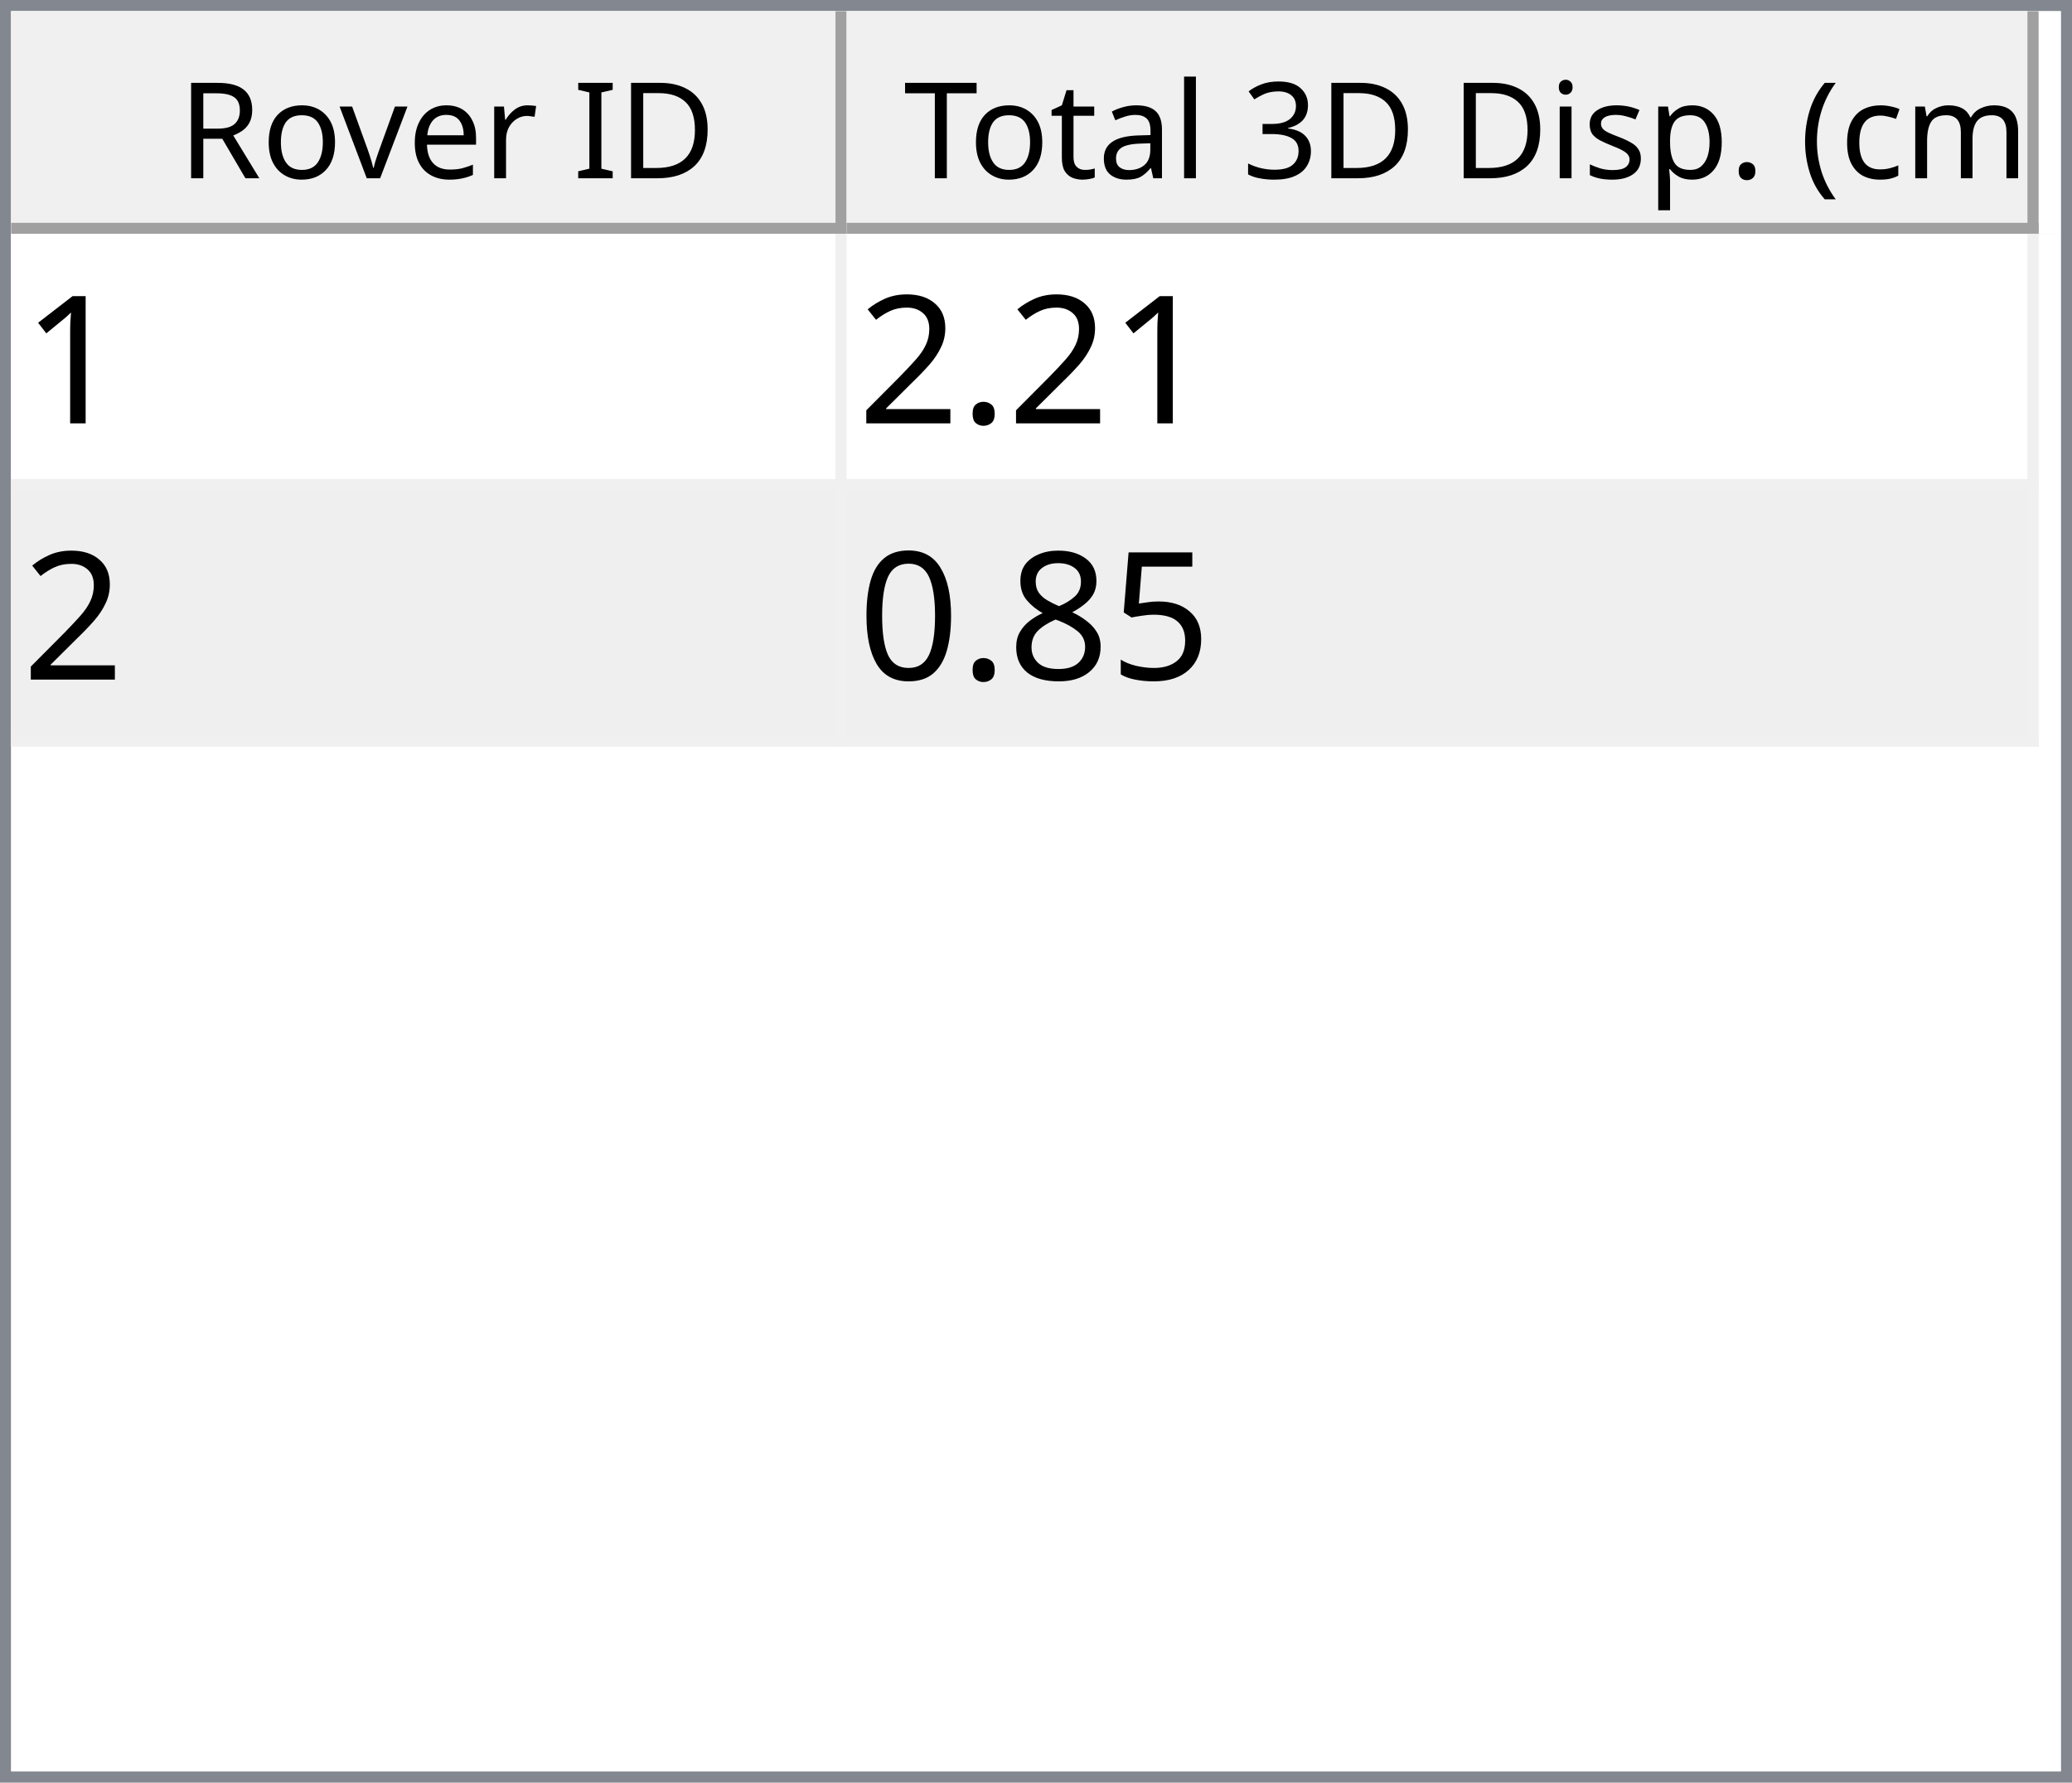
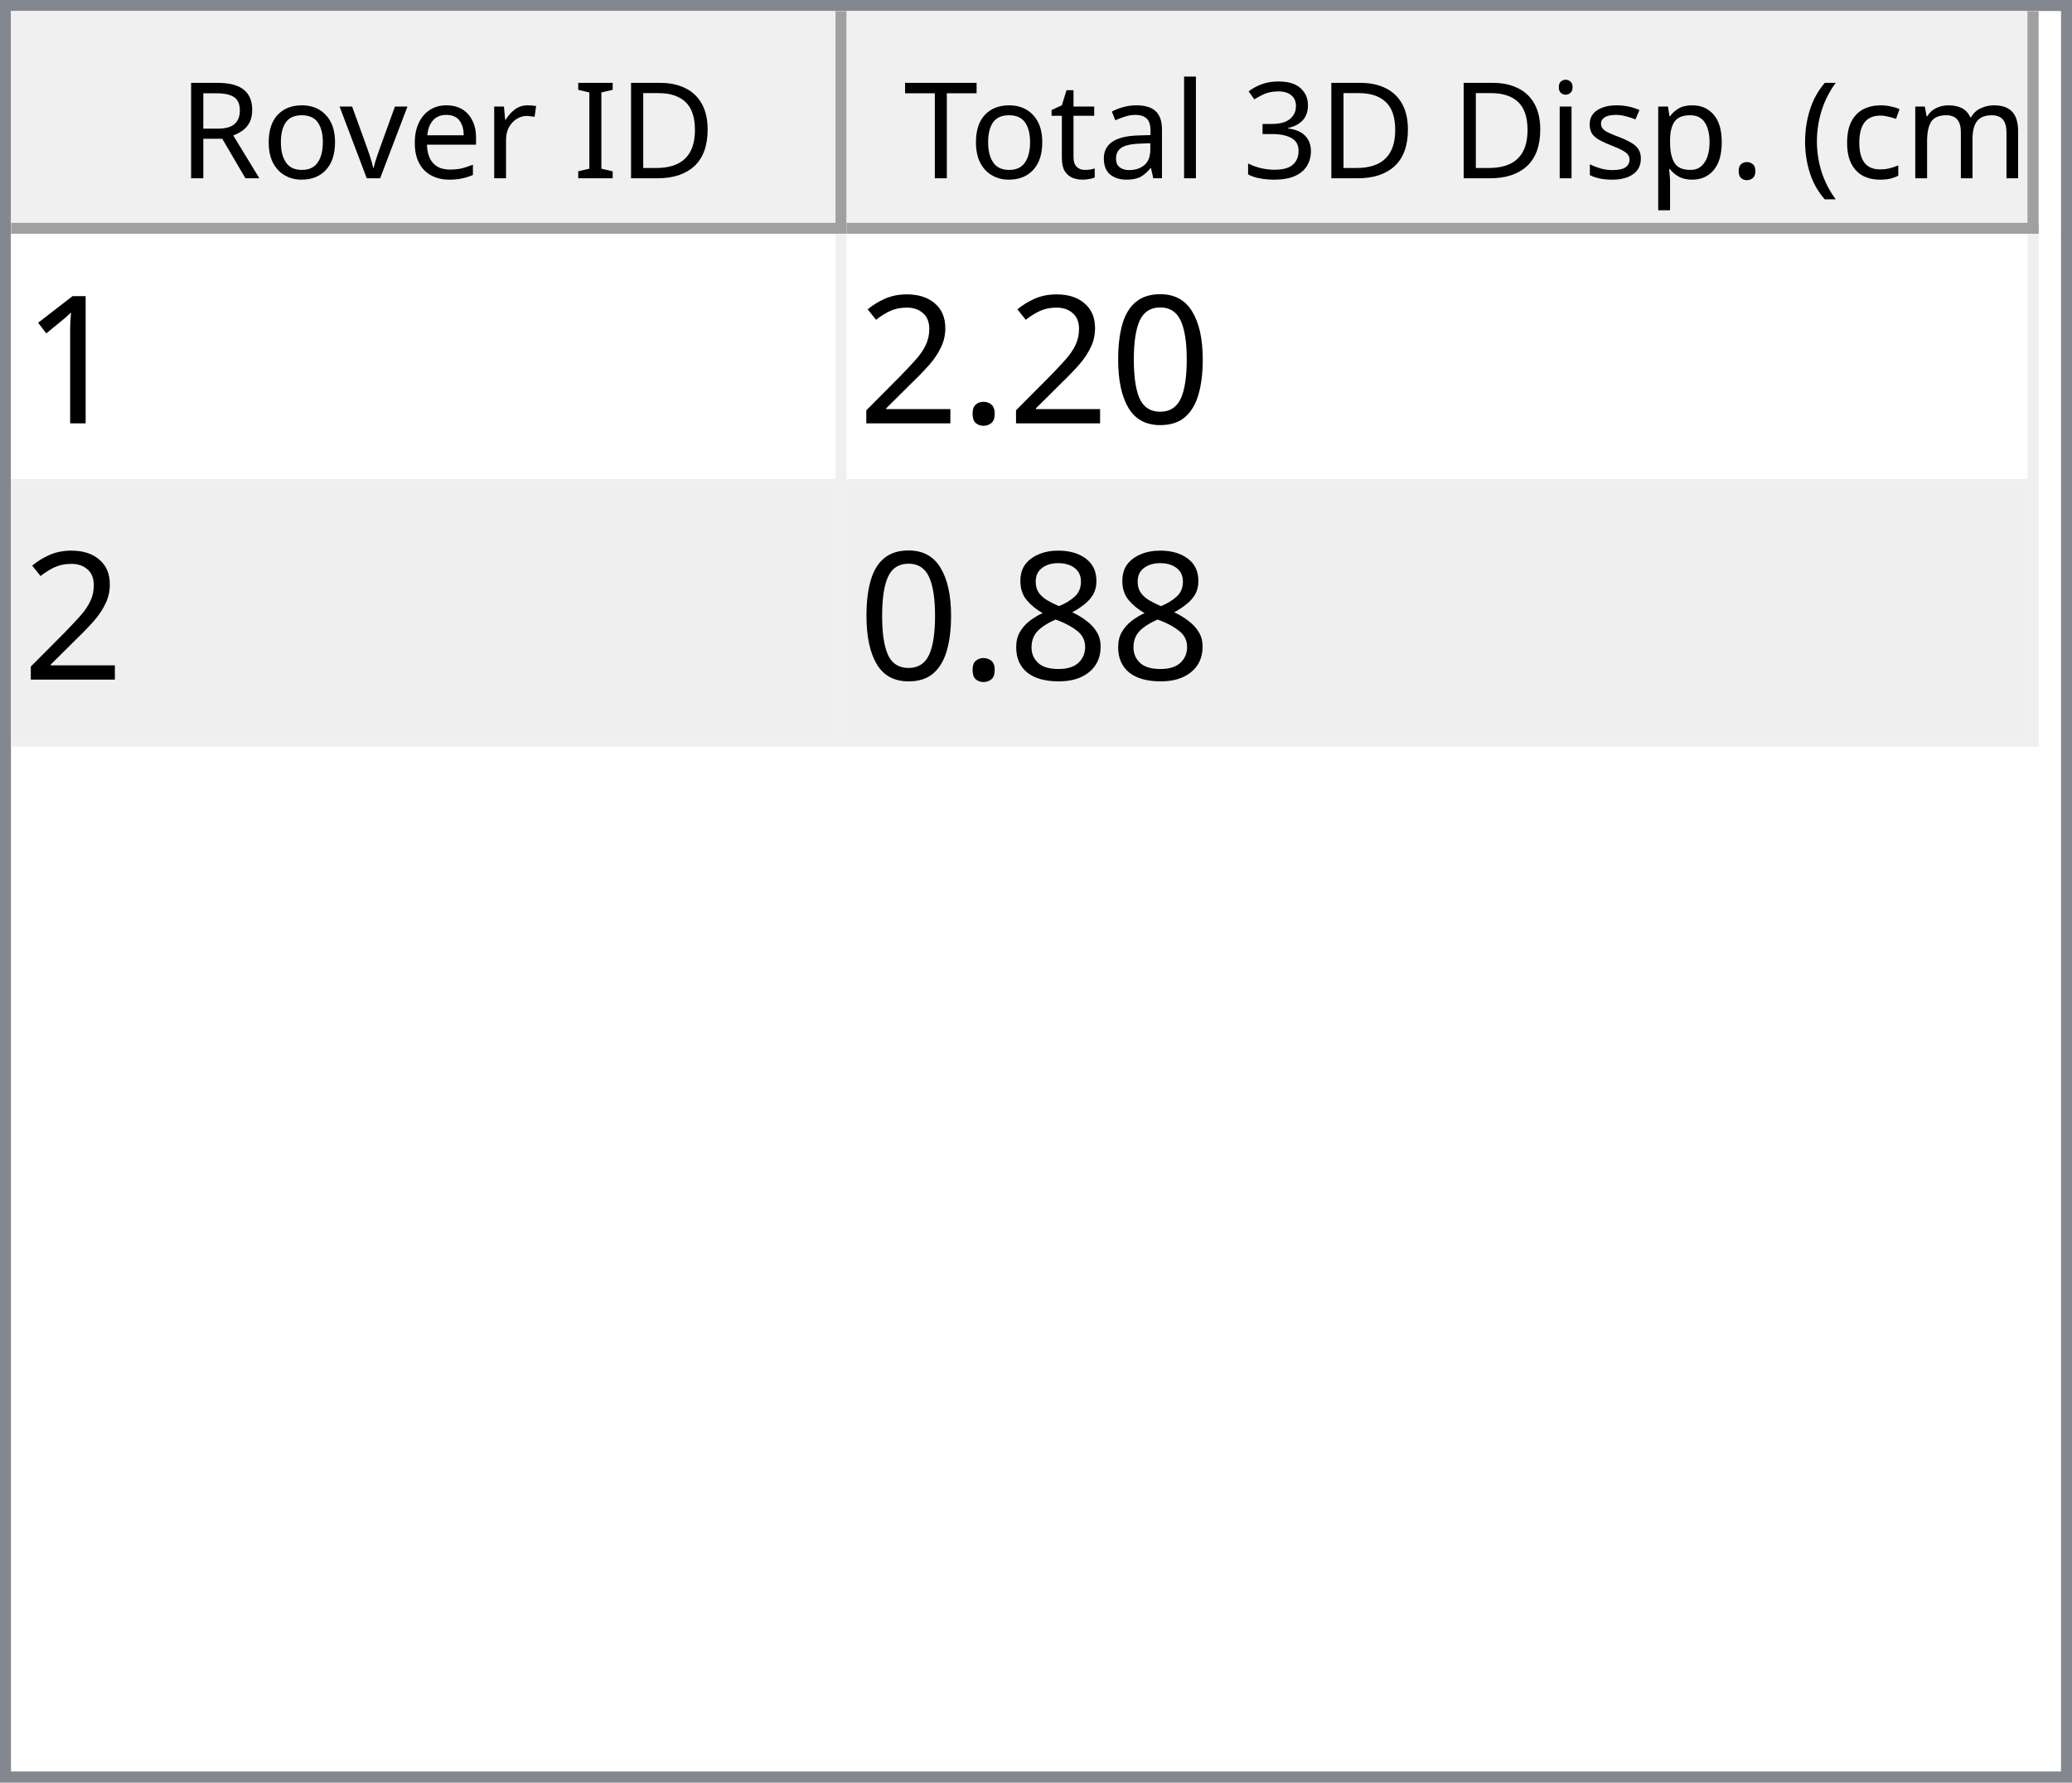
<svg xmlns="http://www.w3.org/2000/svg" style="fill-opacity:1; color-rendering:auto; color-interpolation:auto; text-rendering:auto; stroke:black; stroke-linecap:square; stroke-miterlimit:10; shape-rendering:auto; stroke-opacity:1; fill:black; stroke-dasharray:none; font-weight:normal; stroke-width:1; font-family:'Dialog'; font-style:normal; stroke-linejoin:miter; font-size:12px; stroke-dashoffset:0; image-rendering:auto;" width="186" height="160">
  <defs id="genericDefs" />
  <g>
    <defs id="defs1">
      <clipPath clipPathUnits="userSpaceOnUse" id="clipPath1">
        <path d="M0 0 L186 0 L186 160 L0 160 L0 0 Z" />
      </clipPath>
      <clipPath clipPathUnits="userSpaceOnUse" id="clipPath2">
        <path d="M0 0 L0 160 L186 160 L186 0 Z" />
      </clipPath>
      <clipPath clipPathUnits="userSpaceOnUse" id="clipPath3">
        <path d="M0 0 L0 20 L184 20 L184 0 Z" />
      </clipPath>
      <clipPath clipPathUnits="userSpaceOnUse" id="clipPath4">
        <path d="M0 0 L0 20 L75 20 L75 0 Z" />
      </clipPath>
      <clipPath clipPathUnits="userSpaceOnUse" id="clipPath5">
        <path d="M1 1 L1 19 L74 19 L74 1 Z" />
      </clipPath>
      <clipPath clipPathUnits="userSpaceOnUse" id="clipPath6">
        <path d="M0 0 L0 18 L73 18 L73 0 Z" />
      </clipPath>
      <clipPath clipPathUnits="userSpaceOnUse" id="clipPath7">
        <path d="M-0.5 -0.5 L-0.5 19.5 L74.5 19.5 L74.5 -0.5 Z" />
      </clipPath>
      <clipPath clipPathUnits="userSpaceOnUse" id="clipPath8">
        <path d="M0 0 L0 20 L107 20 L107 0 Z" />
      </clipPath>
      <clipPath clipPathUnits="userSpaceOnUse" id="clipPath9">
        <path d="M1 1 L1 19 L106 19 L106 1 Z" />
      </clipPath>
      <clipPath clipPathUnits="userSpaceOnUse" id="clipPath10">
        <path d="M0 0 L0 18 L105 18 L105 0 Z" />
      </clipPath>
      <clipPath clipPathUnits="userSpaceOnUse" id="clipPath11">
        <path d="M-0.5 -0.5 L-0.5 19.5 L106.5 19.5 L106.5 -0.5 Z" />
      </clipPath>
      <clipPath clipPathUnits="userSpaceOnUse" id="clipPath12">
        <path d="M0 0 L0 138 L184 138 L184 0 Z" />
      </clipPath>
      <clipPath clipPathUnits="userSpaceOnUse" id="clipPath13">
        <path d="M0 0 L0 46 L182 46 L182 0 Z" />
      </clipPath>
      <clipPath clipPathUnits="userSpaceOnUse" id="clipPath14">
        <path d="M-0.5 -0.5 L-0.5 45.5 L181.5 45.5 L181.5 -0.5 Z" />
      </clipPath>
      <clipPath clipPathUnits="userSpaceOnUse" id="clipPath15">
        <path d="M0 0 L0 22 L74 22 L74 0 Z" />
      </clipPath>
      <clipPath clipPathUnits="userSpaceOnUse" id="clipPath16">
        <path d="M0 0 L0 22 L106 22 L106 0 Z" />
      </clipPath>
      <font horiz-adv-x="64.551" id="font1">
        <font-face ascent="107.91" descent="25.098" units-per-em="100" style="font-style:normal; font-family:Segoe UI; font-weight:normal;" />
        <missing-glyph horiz-adv-x="64.551" d="M8.109 0 L8.109 68.266 L56.453 68.266 L56.453 0 L8.109 0 ZM15.328 7.234 L49.219 7.234 L49.219 61.031 L15.328 61.031 L15.328 7.234 Z" />
        <glyph unicode="D" horiz-adv-x="70.117" d="M9.188 0 L9.188 70.016 L28.516 70.016 Q65.531 70.016 65.531 35.891 Q65.531 19.672 55.25 9.836 Q44.969 0 27.734 0 L9.188 0 ZM17.391 62.594 L17.391 7.422 L27.828 7.422 Q41.609 7.422 49.273 14.797 Q56.938 22.172 56.938 35.688 Q56.938 62.594 28.328 62.594 L17.391 62.594 Z" />
        <glyph unicode="I" horiz-adv-x="26.611" d="M17.391 0 L9.188 0 L9.188 70.016 L17.391 70.016 L17.391 0 Z" />
        <glyph unicode=" " horiz-adv-x="27.393" d="" />
        <glyph unicode="r" horiz-adv-x="34.766" d="M34.188 41.891 Q32.078 43.5 28.125 43.5 Q23 43.5 19.555 38.672 Q16.109 33.844 16.109 25.484 L16.109 0 L8.109 0 L8.109 50 L16.109 50 L16.109 39.703 L16.312 39.703 Q18.016 44.969 21.531 47.922 Q25.047 50.875 29.391 50.875 Q32.516 50.875 34.188 50.203 L34.188 41.891 Z" />
        <glyph unicode="e" horiz-adv-x="52.295" d="M48.297 23 L12.984 23 Q13.188 14.656 17.484 10.109 Q21.781 5.562 29.297 5.562 Q37.75 5.562 44.828 11.141 L44.828 3.609 Q38.234 -1.172 27.391 -1.172 Q16.797 -1.172 10.742 5.641 Q4.688 12.453 4.688 24.812 Q4.688 36.469 11.305 43.82 Q17.922 51.172 27.734 51.172 Q37.547 51.172 42.922 44.828 Q48.297 38.484 48.297 27.203 L48.297 23 ZM40.094 29.781 Q40.047 36.719 36.75 40.578 Q33.453 44.438 27.594 44.438 Q21.922 44.438 17.969 40.383 Q14.016 36.328 13.094 29.781 L40.094 29.781 Z" />
        <glyph unicode="v" horiz-adv-x="47.9" d="M47.406 50 L27.484 0 L19.625 0 L0.688 50 L9.469 50 L22.172 13.672 Q23.578 9.672 23.922 6.688 L24.125 6.688 Q24.609 10.453 25.688 13.484 L38.969 50 L47.406 50 Z" />
        <glyph unicode="o" horiz-adv-x="58.594" d="M29 -1.172 Q17.922 -1.172 11.305 5.836 Q4.688 12.844 4.688 24.422 Q4.688 37.016 11.57 44.094 Q18.453 51.172 30.172 51.172 Q41.359 51.172 47.633 44.289 Q53.906 37.406 53.906 25.203 Q53.906 13.234 47.141 6.031 Q40.375 -1.172 29 -1.172 ZM29.594 44.438 Q21.875 44.438 17.383 39.188 Q12.891 33.938 12.891 24.703 Q12.891 15.828 17.43 10.695 Q21.969 5.562 29.594 5.562 Q37.359 5.562 41.531 10.594 Q45.703 15.625 45.703 24.906 Q45.703 34.281 41.531 39.359 Q37.359 44.438 29.594 44.438 Z" />
        <glyph unicode="R" horiz-adv-x="59.814" d="M59.375 0 L49.609 0 L37.891 19.625 Q36.281 22.359 34.766 24.289 Q33.25 26.219 31.664 27.438 Q30.078 28.656 28.25 29.219 Q26.422 29.781 24.125 29.781 L17.391 29.781 L17.391 0 L9.188 0 L9.188 70.016 L30.078 70.016 Q34.672 70.016 38.555 68.867 Q42.438 67.719 45.289 65.375 Q48.141 63.031 49.758 59.547 Q51.375 56.062 51.375 51.375 Q51.375 47.703 50.273 44.656 Q49.172 41.609 47.148 39.211 Q45.125 36.812 42.266 35.133 Q39.406 33.453 35.844 32.516 L35.844 32.328 Q37.594 31.547 38.891 30.547 Q40.188 29.547 41.359 28.18 Q42.531 26.812 43.68 25.078 Q44.828 23.344 46.234 21.047 L59.375 0 ZM17.391 62.594 L17.391 37.203 L28.516 37.203 Q31.594 37.203 34.203 38.133 Q36.812 39.062 38.719 40.797 Q40.625 42.531 41.703 45.047 Q42.781 47.562 42.781 50.688 Q42.781 56.297 39.141 59.445 Q35.5 62.594 28.609 62.594 L17.391 62.594 Z" />
        <glyph unicode=")" horiz-adv-x="30.176" d="M8.297 -15.922 L1.172 -15.922 Q16.406 2.344 16.406 26.812 Q16.406 51.469 1.078 70.016 L8.297 70.016 Q23.531 52.156 23.531 26.703 Q23.531 1.375 8.297 -15.922 Z" />
        <glyph unicode="m" horiz-adv-x="86.133" d="M79.109 0 L71.094 0 L71.094 28.719 Q71.094 37.016 68.531 40.727 Q65.969 44.438 59.906 44.438 Q54.781 44.438 51.195 39.75 Q47.609 35.062 47.609 28.516 L47.609 0 L39.594 0 L39.594 29.688 Q39.594 44.438 28.219 44.438 Q22.953 44.438 19.531 40.016 Q16.109 35.594 16.109 28.516 L16.109 0 L8.109 0 L8.109 50 L16.109 50 L16.109 42.094 L16.312 42.094 Q21.625 51.172 31.844 51.172 Q36.969 51.172 40.773 48.312 Q44.578 45.453 46 40.828 Q51.562 51.172 62.594 51.172 Q79.109 51.172 79.109 30.812 L79.109 0 Z" />
        <glyph unicode="c" horiz-adv-x="46.191" d="M42.188 2.297 Q36.422 -1.172 28.516 -1.172 Q17.828 -1.172 11.258 5.789 Q4.688 12.75 4.688 23.828 Q4.688 36.188 11.766 43.68 Q18.844 51.172 30.672 51.172 Q37.25 51.172 42.281 48.734 L42.281 40.531 Q36.719 44.438 30.375 44.438 Q22.703 44.438 17.797 38.945 Q12.891 33.453 12.891 24.516 Q12.891 15.719 17.508 10.641 Q22.125 5.562 29.891 5.562 Q36.422 5.562 42.188 9.906 L42.188 2.297 Z" />
        <glyph unicode="(" horiz-adv-x="30.176" d="M29.109 -15.922 L21.969 -15.922 Q6.844 1.375 6.844 26.703 Q6.844 52.156 21.969 70.016 L29.203 70.016 Q13.875 51.469 13.875 26.812 Q13.875 2.344 29.109 -15.922 Z" />
        <glyph unicode="." horiz-adv-x="21.68" d="M10.891 -1.078 Q8.641 -1.078 7.055 0.539 Q5.469 2.156 5.469 4.391 Q5.469 6.641 7.055 8.273 Q8.641 9.906 10.891 9.906 Q13.188 9.906 14.797 8.273 Q16.406 6.641 16.406 4.391 Q16.406 2.156 14.797 0.539 Q13.188 -1.078 10.891 -1.078 Z" />
        <glyph unicode="p" horiz-adv-x="58.789" d="M16.312 7.234 L16.109 7.234 L16.109 -23 L8.109 -23 L8.109 50 L16.109 50 L16.109 41.219 L16.312 41.219 Q22.219 51.172 33.594 51.172 Q43.266 51.172 48.688 44.461 Q54.109 37.75 54.109 26.469 Q54.109 13.922 48 6.375 Q41.891 -1.172 31.297 -1.172 Q21.578 -1.172 16.312 7.234 ZM16.109 27.391 L16.109 20.406 Q16.109 14.203 20.141 9.883 Q24.172 5.562 30.375 5.562 Q37.641 5.562 41.773 11.133 Q45.906 16.703 45.906 26.609 Q45.906 34.969 42.047 39.703 Q38.188 44.438 31.594 44.438 Q24.609 44.438 20.359 39.578 Q16.109 34.719 16.109 27.391 Z" />
        <glyph unicode="s" horiz-adv-x="42.432" d="M5.078 1.812 L5.078 10.406 Q11.625 5.562 19.484 5.562 Q30.031 5.562 30.031 12.594 Q30.031 14.594 29.125 15.992 Q28.219 17.391 26.68 18.461 Q25.141 19.531 23.07 20.383 Q21 21.234 18.609 22.172 Q15.281 23.484 12.766 24.828 Q10.25 26.172 8.57 27.859 Q6.891 29.547 6.031 31.695 Q5.172 33.844 5.172 36.719 Q5.172 40.234 6.789 42.945 Q8.406 45.656 11.086 47.484 Q13.766 49.312 17.211 50.242 Q20.656 51.172 24.312 51.172 Q30.812 51.172 35.938 48.922 L35.938 40.828 Q30.422 44.438 23.25 44.438 Q21 44.438 19.195 43.922 Q17.391 43.406 16.094 42.477 Q14.797 41.547 14.086 40.258 Q13.375 38.969 13.375 37.406 Q13.375 35.453 14.086 34.133 Q14.797 32.812 16.164 31.789 Q17.531 30.766 19.484 29.938 Q21.438 29.109 23.922 28.125 Q27.25 26.859 29.883 25.516 Q32.516 24.172 34.375 22.484 Q36.234 20.797 37.234 18.602 Q38.234 16.406 38.234 13.375 Q38.234 9.672 36.602 6.938 Q34.969 4.203 32.234 2.398 Q29.5 0.594 25.93 -0.289 Q22.359 -1.172 18.453 -1.172 Q10.75 -1.172 5.078 1.812 Z" />
        <glyph unicode="i" horiz-adv-x="24.219" d="M12.203 62.703 Q10.062 62.703 8.547 64.164 Q7.031 65.625 7.031 67.875 Q7.031 70.125 8.547 71.609 Q10.062 73.094 12.203 73.094 Q14.406 73.094 15.945 71.609 Q17.484 70.125 17.484 67.875 Q17.484 65.719 15.945 64.211 Q14.406 62.703 12.203 62.703 ZM16.109 0 L8.109 0 L8.109 50 L16.109 50 L16.109 0 Z" />
        <glyph unicode="3" horiz-adv-x="53.906" d="M46.531 19.828 Q46.531 15.094 44.75 11.211 Q42.969 7.328 39.719 4.57 Q36.469 1.812 31.93 0.297 Q27.391 -1.219 21.922 -1.219 Q11.922 -1.219 6 2.594 L6 11.188 Q13.094 5.609 22.219 5.609 Q25.875 5.609 28.828 6.539 Q31.781 7.469 33.906 9.227 Q36.031 10.984 37.18 13.477 Q38.328 15.969 38.328 19.094 Q38.328 32.812 18.797 32.812 L12.984 32.812 L12.984 39.594 L18.5 39.594 Q35.797 39.594 35.797 52.484 Q35.797 64.406 22.609 64.406 Q15.188 64.406 8.688 59.422 L8.688 67.188 Q15.375 71.188 24.609 71.188 Q29 71.188 32.57 69.969 Q36.141 68.75 38.68 66.555 Q41.219 64.359 42.609 61.281 Q44 58.203 44 54.5 Q44 40.672 30.031 36.719 L30.031 36.531 Q33.594 36.141 36.625 34.797 Q39.656 33.453 41.852 31.305 Q44.047 29.156 45.289 26.25 Q46.531 23.344 46.531 19.828 Z" />
        <glyph unicode="l" horiz-adv-x="24.219" d="M16.109 0 L8.109 0 L8.109 74.031 L16.109 74.031 L16.109 0 Z" />
        <glyph unicode="a" horiz-adv-x="50.879" d="M43.891 0 L35.891 0 L35.891 7.812 L35.688 7.812 Q30.469 -1.172 20.312 -1.172 Q12.844 -1.172 8.617 2.781 Q4.391 6.734 4.391 13.281 Q4.391 27.297 20.906 29.594 L35.891 31.688 Q35.891 44.438 25.594 44.438 Q16.547 44.438 9.281 38.281 L9.281 46.484 Q16.656 51.172 26.266 51.172 Q43.891 51.172 43.891 32.516 L43.891 0 ZM35.891 25.297 L23.828 23.641 Q18.266 22.859 15.43 20.875 Q12.594 18.891 12.594 13.875 Q12.594 10.203 15.211 7.883 Q17.828 5.562 22.172 5.562 Q28.125 5.562 32.008 9.742 Q35.891 13.922 35.891 20.312 L35.891 25.297 Z" />
        <glyph unicode="t" horiz-adv-x="33.887" d="M31.297 0.484 Q28.469 -1.078 23.828 -1.078 Q10.688 -1.078 10.688 13.578 L10.688 43.172 L2.094 43.172 L2.094 50 L10.688 50 L10.688 62.203 L18.703 64.797 L18.703 50 L31.297 50 L31.297 43.172 L18.703 43.172 L18.703 14.984 Q18.703 9.969 20.414 7.82 Q22.125 5.672 26.078 5.672 Q29.109 5.672 31.297 7.328 L31.297 0.484 Z" />
        <glyph unicode="T" horiz-adv-x="52.393" d="M50.594 62.594 L30.375 62.594 L30.375 0 L22.172 0 L22.172 62.594 L2 62.594 L2 70.016 L50.594 70.016 L50.594 62.594 Z" />
      </font>
      <font horiz-adv-x="75.0" id="font2">
        <font-face ascent="100.537" descent="21.973" units-per-em="100" style="font-style:normal; font-family:sans-serif; font-weight:normal;" />
        <missing-glyph horiz-adv-x="75.0" d="M12.5 0 L12.5 62.5 L62.5 62.5 L62.5 0 L12.5 0 ZM14.062 1.562 L60.938 1.562 L60.938 60.938 L14.062 60.938 L14.062 1.562 Z" />
        <glyph unicode="1" horiz-adv-x="55.615" d="M37.25 0 L28.469 0 L28.469 56 Q25.297 52.984 20.141 49.953 Q14.984 46.922 10.891 45.406 L10.891 53.906 Q18.266 57.375 23.781 62.305 Q29.297 67.234 31.594 71.875 L37.25 71.875 L37.25 0 Z" />
+         <glyph unicode="0" horiz-adv-x="55.615" d="M4.156 35.297 Q4.156 48 6.766 55.742 Q9.375 63.484 14.523 67.68 Q19.672 71.875 27.484 71.875 Q33.25 71.875 37.594 69.555 Q41.938 67.234 44.773 62.867 Q47.609 58.5 49.219 52.227 Q50.828 45.953 50.828 35.297 Q50.828 22.703 48.242 14.969 Q45.656 7.234 40.508 3.008 Q35.359 -1.219 27.484 -1.219 Q17.141 -1.219 11.234 6.203 Q4.156 15.141 4.156 35.297 ZM13.188 35.297 Q13.188 17.672 17.312 11.836 Q21.438 6 27.484 6 Q33.547 6 37.672 11.859 Q41.797 17.719 41.797 35.297 Q41.797 52.984 37.672 58.789 Q33.547 64.594 27.391 64.594 Q21.344 64.594 17.719 59.469 Q13.188 52.938 13.188 35.297 Z" />
        <glyph unicode="." horiz-adv-x="27.783" d="M9.078 0 L9.078 10.016 L19.094 10.016 L19.094 0 L9.078 0 Z" />
        <glyph unicode="2" horiz-adv-x="55.615" d="M50.344 8.453 L50.344 0 L3.031 0 Q2.938 3.172 4.047 6.109 Q5.859 10.938 9.836 15.625 Q13.812 20.312 21.344 26.469 Q33.016 36.031 37.117 41.625 Q41.219 47.219 41.219 52.203 Q41.219 57.422 37.477 61.008 Q33.734 64.594 27.734 64.594 Q21.391 64.594 17.578 60.789 Q13.766 56.984 13.719 50.25 L4.688 51.172 Q5.609 61.281 11.664 66.578 Q17.719 71.875 27.938 71.875 Q38.234 71.875 44.242 66.164 Q50.25 60.453 50.25 52 Q50.25 47.703 48.492 43.555 Q46.734 39.406 42.656 34.812 Q38.578 30.219 29.109 22.219 Q21.188 15.578 18.945 13.211 Q16.703 10.844 15.234 8.453 L50.344 8.453 Z" />
-         <glyph unicode="5" horiz-adv-x="55.615" d="M4.156 18.75 L13.375 19.531 Q14.406 12.797 18.141 9.398 Q21.875 6 27.156 6 Q33.5 6 37.891 10.789 Q42.281 15.578 42.281 23.484 Q42.281 31 38.062 35.352 Q33.844 39.703 27 39.703 Q22.75 39.703 19.336 37.773 Q15.922 35.844 13.969 32.766 L5.719 33.844 L12.641 70.609 L48.25 70.609 L48.25 62.203 L19.672 62.203 L15.828 42.969 Q22.266 47.469 29.344 47.469 Q38.719 47.469 45.164 40.969 Q51.609 34.469 51.609 24.266 Q51.609 14.547 45.953 7.469 Q39.062 -1.219 27.156 -1.219 Q17.391 -1.219 11.211 4.25 Q5.031 9.719 4.156 18.75 Z" />
        <glyph unicode="8" horiz-adv-x="55.615" d="M17.672 38.812 Q12.203 40.828 9.57 44.539 Q6.938 48.25 6.938 53.422 Q6.938 61.234 12.555 66.555 Q18.172 71.875 27.484 71.875 Q36.859 71.875 42.578 66.43 Q48.297 60.984 48.297 53.172 Q48.297 48.188 45.68 44.508 Q43.062 40.828 37.75 38.812 Q44.344 36.672 47.781 31.883 Q51.219 27.094 51.219 20.453 Q51.219 11.281 44.727 5.031 Q38.234 -1.219 27.641 -1.219 Q17.047 -1.219 10.547 5.055 Q4.047 11.328 4.047 20.703 Q4.047 27.688 7.594 32.398 Q11.141 37.109 17.672 38.812 ZM15.922 53.719 Q15.922 48.641 19.195 45.414 Q22.469 42.188 27.688 42.188 Q32.766 42.188 36.016 45.383 Q39.266 48.578 39.266 53.219 Q39.266 58.062 35.914 61.359 Q32.562 64.656 27.594 64.656 Q22.562 64.656 19.242 61.43 Q15.922 58.203 15.922 53.719 ZM13.094 20.656 Q13.094 16.891 14.875 13.375 Q16.656 9.859 20.172 7.93 Q23.688 6 27.734 6 Q34.031 6 38.133 10.055 Q42.234 14.109 42.234 20.359 Q42.234 26.703 38.016 30.859 Q33.797 35.016 27.438 35.016 Q21.234 35.016 17.164 30.914 Q13.094 26.812 13.094 20.656 Z" />
-         <glyph unicode="0" horiz-adv-x="55.615" d="M4.156 35.297 Q4.156 48 6.766 55.742 Q9.375 63.484 14.523 67.68 Q19.672 71.875 27.484 71.875 Q33.25 71.875 37.594 69.555 Q41.938 67.234 44.773 62.867 Q47.609 58.5 49.219 52.227 Q50.828 45.953 50.828 35.297 Q50.828 22.703 48.242 14.969 Q45.656 7.234 40.508 3.008 Q35.359 -1.219 27.484 -1.219 Q17.141 -1.219 11.234 6.203 Q4.156 15.141 4.156 35.297 ZM13.188 35.297 Q13.188 17.672 17.312 11.836 Q21.438 6 27.484 6 Q33.547 6 37.672 11.859 Q41.797 17.719 41.797 35.297 Q41.797 52.984 37.672 58.789 Q33.547 64.594 27.391 64.594 Q21.344 64.594 17.719 59.469 Q13.188 52.938 13.188 35.297 Z" />
      </font>
    </defs>
    <g style="fill:white; stroke:white;">
      <rect x="0" y="0" width="186" style="clip-path:url(#clipPath1); stroke:none;" height="160" />
    </g>
    <g style="fill:white; text-rendering:optimizeSpeed; color-rendering:optimizeSpeed; image-rendering:optimizeSpeed; shape-rendering:crispEdges; stroke:white; color-interpolation:sRGB;">
      <rect x="0" width="186" height="160" y="0" style="stroke:none;" />
      <path style="stroke:none;" d="M0 160 L186 160 L186 0 L0 0 Z" />
    </g>
    <g style="fill:rgb(240,240,240); font-family:'Segoe UI'; stroke:rgb(240,240,240);">
      <rect x="0" y="0" width="186" style="clip-path:url(#clipPath2); stroke:none;" height="160" />
    </g>
    <g style="fill:rgb(130,135,144); font-family:'Segoe UI'; stroke:rgb(130,135,144);">
      <path d="M0 0 L186 0 L186 160 L0 160 L0 0 ZM1 1 L185 1 L185 159 L1 159 L1 1 Z" style="fill-rule:evenodd; clip-path:url(#clipPath2); stroke:none;" />
    </g>
    <g style="fill:white; font-family:'Segoe UI'; stroke:white;" transform="translate(1,1)">
      <rect x="0" y="0" width="184" style="clip-path:url(#clipPath3); stroke:none;" height="20" />
    </g>
    <g style="fill:rgb(240,240,240); font-family:'Segoe UI'; stroke:rgb(240,240,240);" transform="translate(1,1)">
      <rect x="0" y="0" width="75" style="clip-path:url(#clipPath4); stroke:none;" height="20" />
    </g>
    <g style="font-family:'Segoe UI';" transform="translate(2,2)">
      <text x="14" xml:space="preserve" y="14" style="clip-path:url(#clipPath6); stroke:none;">Rover ID</text>
    </g>
    <g style="fill:rgb(160,160,160); font-family:'Segoe UI'; stroke:rgb(160,160,160); stroke-linejoin:bevel;" transform="translate(1.5,1.5)">
      <line x1="74" x2="74" y1="0" style="fill:none; clip-path:url(#clipPath7);" y2="19" />
    </g>
    <g style="fill:rgb(160,160,160); font-family:'Segoe UI'; stroke:rgb(160,160,160); stroke-linejoin:bevel;" transform="matrix(1,0,0,1,1,1) translate(0.5,0.5)">
      <line x1="0" x2="74" y1="19" style="fill:none; clip-path:url(#clipPath7);" y2="19" />
    </g>
    <g style="fill:rgb(240,240,240); font-family:'Segoe UI'; stroke:rgb(240,240,240);" transform="translate(76,1)">
      <rect x="0" y="0" width="107" style="clip-path:url(#clipPath8); stroke:none;" height="20" />
    </g>
    <g style="font-family:'Segoe UI';" transform="translate(77,2)">
      <text x="1" xml:space="preserve" y="14" style="clip-path:url(#clipPath10); stroke:none;"> Total 3D Disp. (cm)</text>
    </g>
    <g style="fill:rgb(160,160,160); font-family:'Segoe UI'; stroke:rgb(160,160,160); stroke-linejoin:bevel;" transform="translate(76.5,1.5)">
      <line x1="106" x2="106" y1="0" style="fill:none; clip-path:url(#clipPath11);" y2="19" />
    </g>
    <g style="fill:rgb(160,160,160); font-family:'Segoe UI'; stroke:rgb(160,160,160); stroke-linejoin:bevel;" transform="matrix(1,0,0,1,76,1) translate(0.5,0.5)">
      <line x1="0" x2="106" y1="19" style="fill:none; clip-path:url(#clipPath11);" y2="19" />
    </g>
    <g style="fill:white; font-family:'Segoe UI'; stroke:white;" transform="translate(1,21)">
      <rect x="0" y="0" width="184" style="clip-path:url(#clipPath12); stroke:none;" height="138" />
    </g>
    <g style="fill:rgb(240,240,240); font-size:16px; font-family:sans-serif; stroke:rgb(240,240,240);" transform="translate(1,21)">
      <rect x="0" y="0" width="182" style="clip-path:url(#clipPath13); stroke:none;" height="46" />
      <line transform="translate(0.5,0.5)" x1="0" x2="181" y1="22" style="clip-path:url(#clipPath14); fill:none; stroke-linejoin:bevel;" y2="22" />
    </g>
    <g transform="matrix(1,0,0,1,1,21) translate(0.5,0.5)" style="fill:rgb(240,240,240); font-size:16px; font-family:sans-serif; stroke:rgb(240,240,240); stroke-linejoin:bevel;">
      <line x1="0" x2="181" y1="45" style="fill:none; clip-path:url(#clipPath14);" y2="45" />
    </g>
    <g transform="matrix(1,0,0,1,1,21) translate(0.5,0.5)" style="fill:rgb(240,240,240); font-size:16px; font-family:sans-serif; stroke:rgb(240,240,240); stroke-linejoin:bevel;">
      <line x1="74" x2="74" y1="0" style="fill:none; clip-path:url(#clipPath14);" y2="45" />
    </g>
    <g transform="matrix(1,0,0,1,1,21) translate(0.5,0.5)" style="fill:rgb(240,240,240); font-size:16px; font-family:sans-serif; stroke:rgb(240,240,240); stroke-linejoin:bevel;">
      <line x1="181" x2="181" y1="0" style="fill:none; clip-path:url(#clipPath14);" y2="45" />
    </g>
    <g style="fill:white; font-size:16px; font-family:sans-serif; stroke:white;" transform="matrix(1,0,0,1,1,21)">
      <rect x="0" y="0" width="74" style="clip-path:url(#clipPath15); stroke:none;" height="22" />
      <text x="1" y="17" style="fill:black; clip-path:url(#clipPath15); stroke:none;" xml:space="preserve">1</text>
    </g>
    <g style="fill:white; font-size:16px; font-family:sans-serif; stroke:white;" transform="matrix(1,0,0,1,1,21) translate(75,0)">
      <rect x="0" y="0" width="106" style="clip-path:url(#clipPath16); stroke:none;" height="22" />
-       <text x="1" y="17" style="fill:black; clip-path:url(#clipPath16); stroke:none;" xml:space="preserve">2.21</text>
+       <text x="1" y="17" style="fill:black; clip-path:url(#clipPath16); stroke:none;" xml:space="preserve">2.20</text>
    </g>
    <g style="fill:rgb(239,239,239); font-size:16px; font-family:sans-serif; stroke:rgb(239,239,239);" transform="matrix(1,0,0,1,1,21) translate(0,23)">
      <rect x="0" y="0" width="74" style="clip-path:url(#clipPath15); stroke:none;" height="22" />
      <text x="1" y="17" style="fill:black; clip-path:url(#clipPath15); stroke:none;" xml:space="preserve">2</text>
    </g>
    <g style="fill:rgb(239,239,239); font-size:16px; font-family:sans-serif; stroke:rgb(239,239,239);" transform="matrix(1,0,0,1,1,21) translate(75,23)">
      <rect x="0" y="0" width="106" style="clip-path:url(#clipPath16); stroke:none;" height="22" />
-       <text x="1" y="17" style="fill:black; clip-path:url(#clipPath16); stroke:none;" xml:space="preserve">0.85</text>
+       <text x="1" y="17" style="fill:black; clip-path:url(#clipPath16); stroke:none;" xml:space="preserve">0.88</text>
    </g>
  </g>
</svg>
